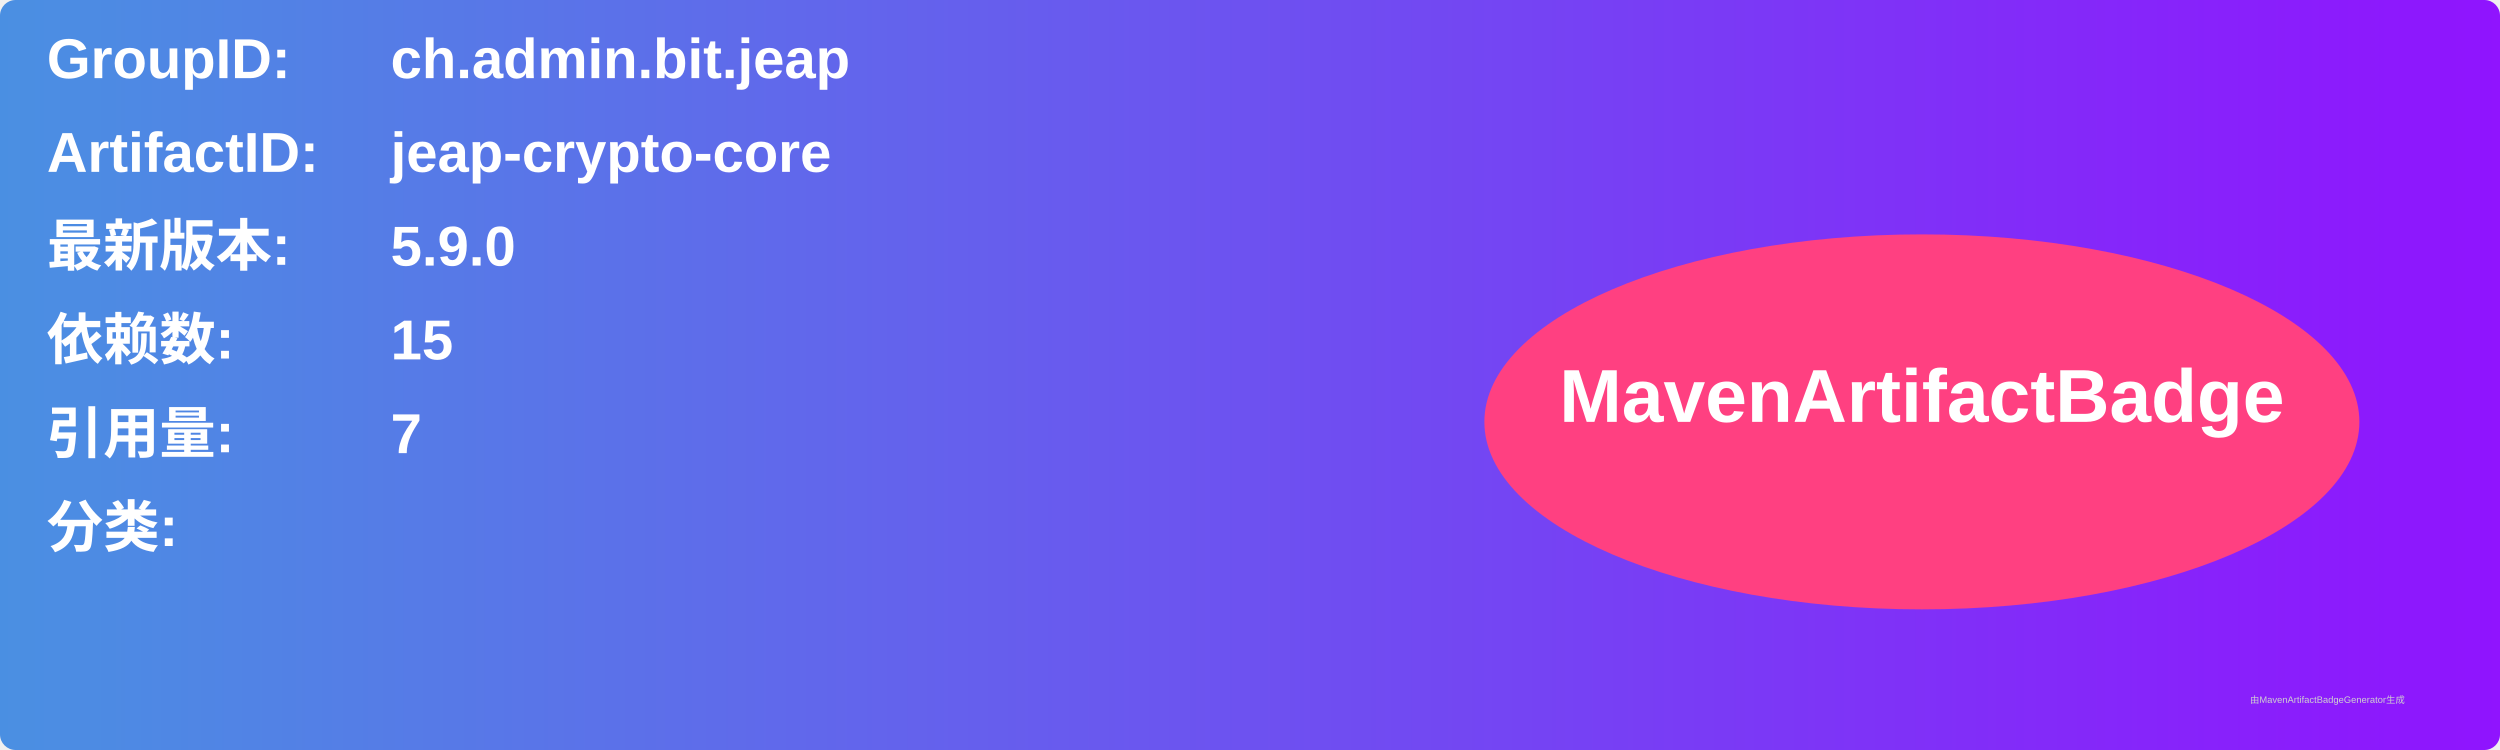
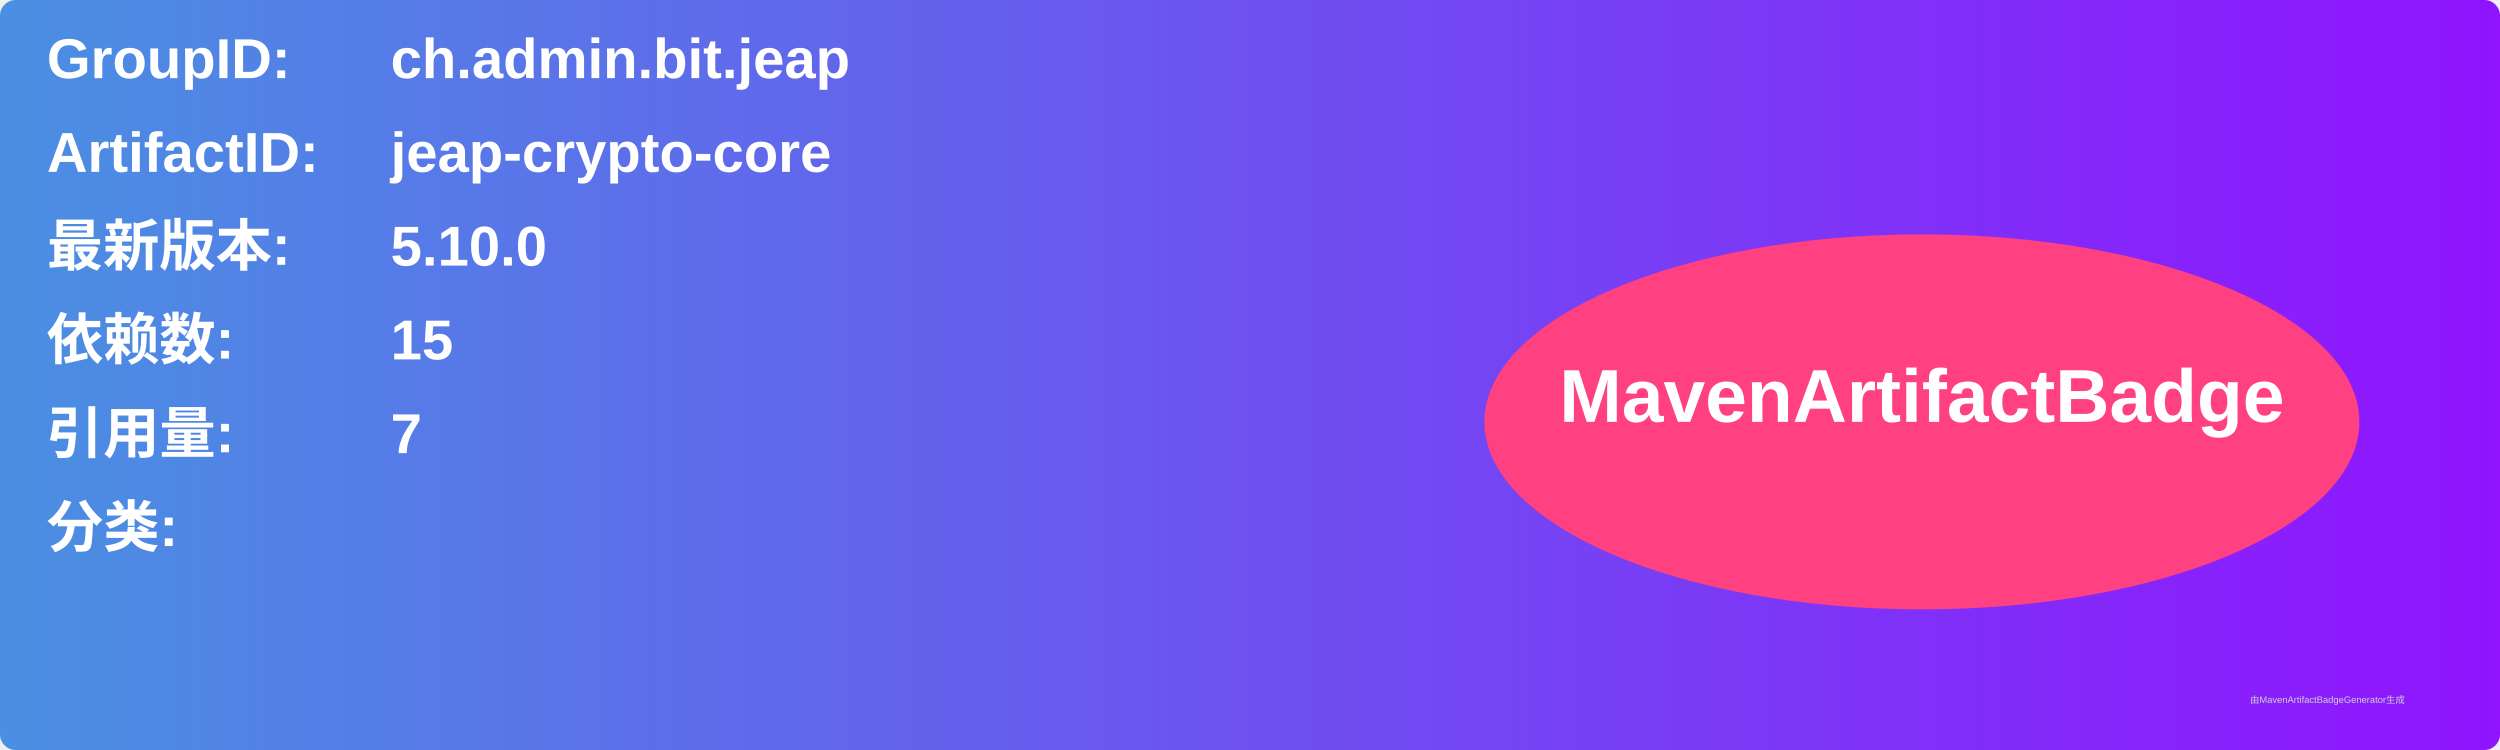
<svg xmlns="http://www.w3.org/2000/svg" width="800" height="240" viewBox="0 0 800 240">
  <linearGradient id="grad" x1="0%" y1="0%" x2="100%" y2="0%">
    <stop offset="0%" stop-color="#4a90e2" />
    <stop offset="100%" stop-color="#9013fe" />
  </linearGradient>
  <rect width="100%" height="100%" rx="5" ry="5" fill="url(#grad)" />
  <g transform="translate(15, 15)">
    <text x="0" y="10" font-family="Arial" font-size="18" fill="white" font-weight="bold" width="260">GroupID:</text>
    <text x="110" y="10" font-family="Arial" font-size="18" fill="white" font-weight="bold" width="460">ch.admin.bit.jeap</text>
    <text x="0" y="40" font-family="Arial" font-size="18" fill="white" font-weight="bold" width="260">ArtifactID:</text>
    <text x="110" y="40" font-family="Arial" font-size="18" fill="white" font-weight="bold" width="460">jeap-crypto-core</text>
    <text x="0" y="70" font-family="Arial" font-size="18" fill="white" font-weight="bold">最新版本:</text>
    <text x="110" y="70" font-family="Arial" font-size="18" fill="white" font-weight="bold">
-       <tspan font-weight="bold">5.9.0</tspan>
+       <tspan font-weight="bold">5.10.0</tspan>
    </text>
    <text x="0" y="100" font-family="Arial" font-size="18" fill="white" font-weight="bold">依赖数: </text>
    <text x="110" y="100" font-family="Arial" font-size="18" fill="white">
      <tspan font-weight="bold">15</tspan>
    </text>
    <text x="0" y="130" font-family="Arial" font-size="18" fill="white" font-weight="bold">引用量: </text>
    <text x="110" y="130" font-family="Arial" font-size="18" fill="white">
      <tspan font-weight="bold">7</tspan>
    </text>
    <text x="0" y="160" font-family="Arial" font-size="18" fill="white" font-weight="bold">分类:</text>
    <text x="10" y="190" font-family="Arial" font-size="10" fill="white">
      <tspan font-weight="bold" />
    </text>
    <ellipse cx="600" cy="120" rx="140" ry="60" fill="#ff4081" />
    <text x="600" y="120" text-anchor="middle" font-family="Arial" font-size="24" fill="white" font-weight="bold">MavenArtifactBadge</text>
  </g>
  <text x="720" y="225" font-family="Arial" font-size="3" fill="#d0d0d0">由MavenArtifactBadgeGenerator生成</text>
</svg>
